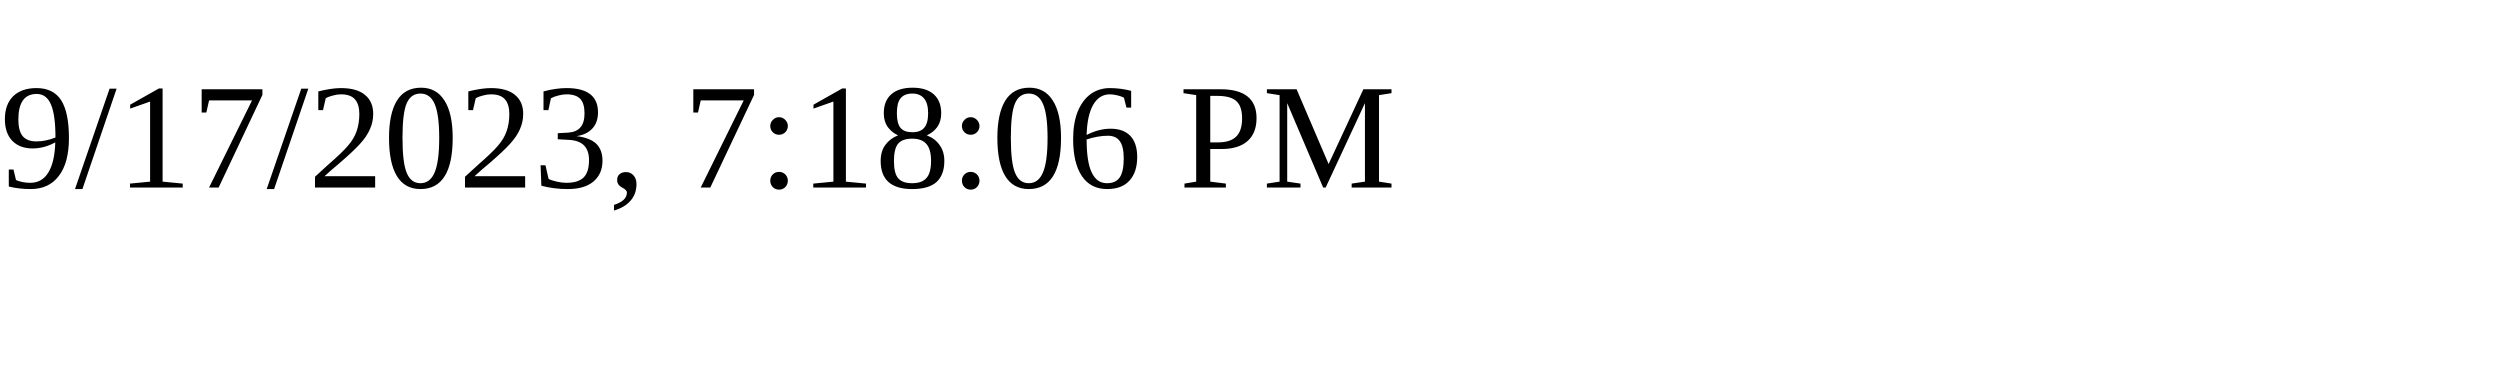
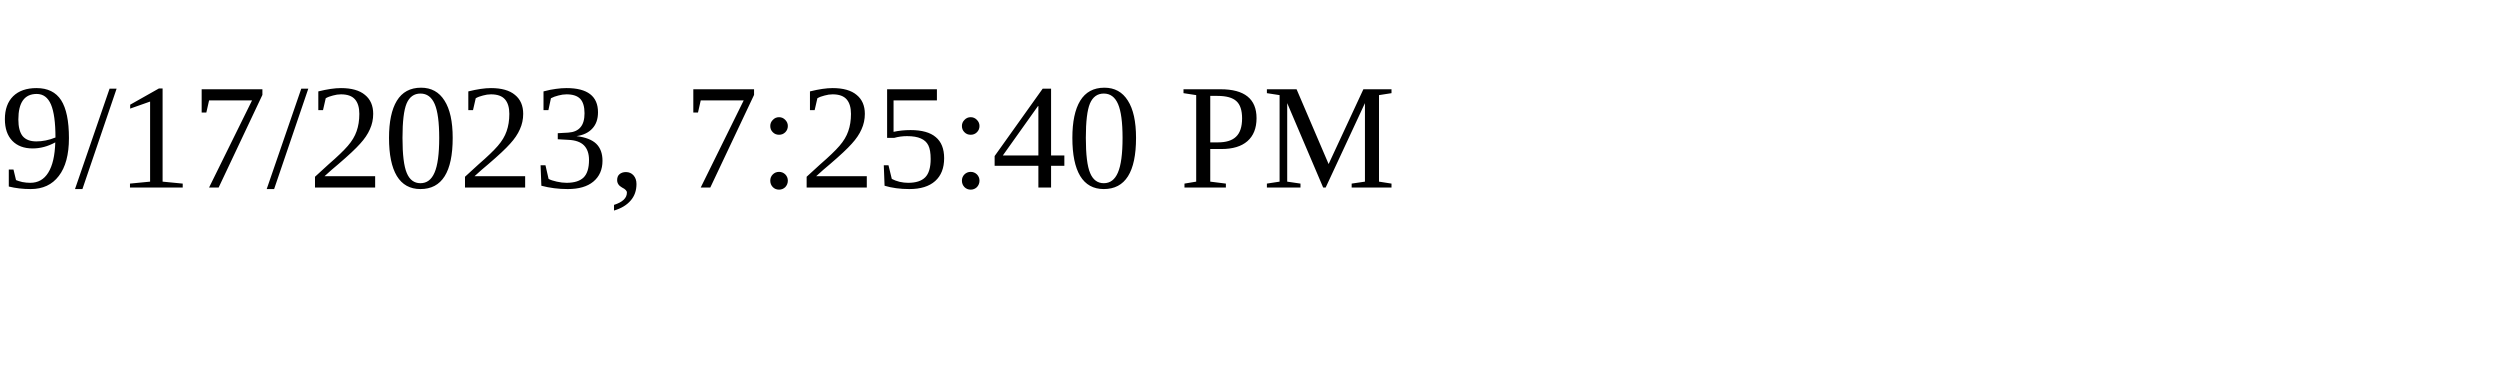
<svg xmlns="http://www.w3.org/2000/svg" height="30" width="200">
-   <text x="0" y="15">9/17/2023, 7:18:06 PM</text>
+   <text x="0" y="15">9/17/2023, 7:25:40 PM</text>
</svg>
